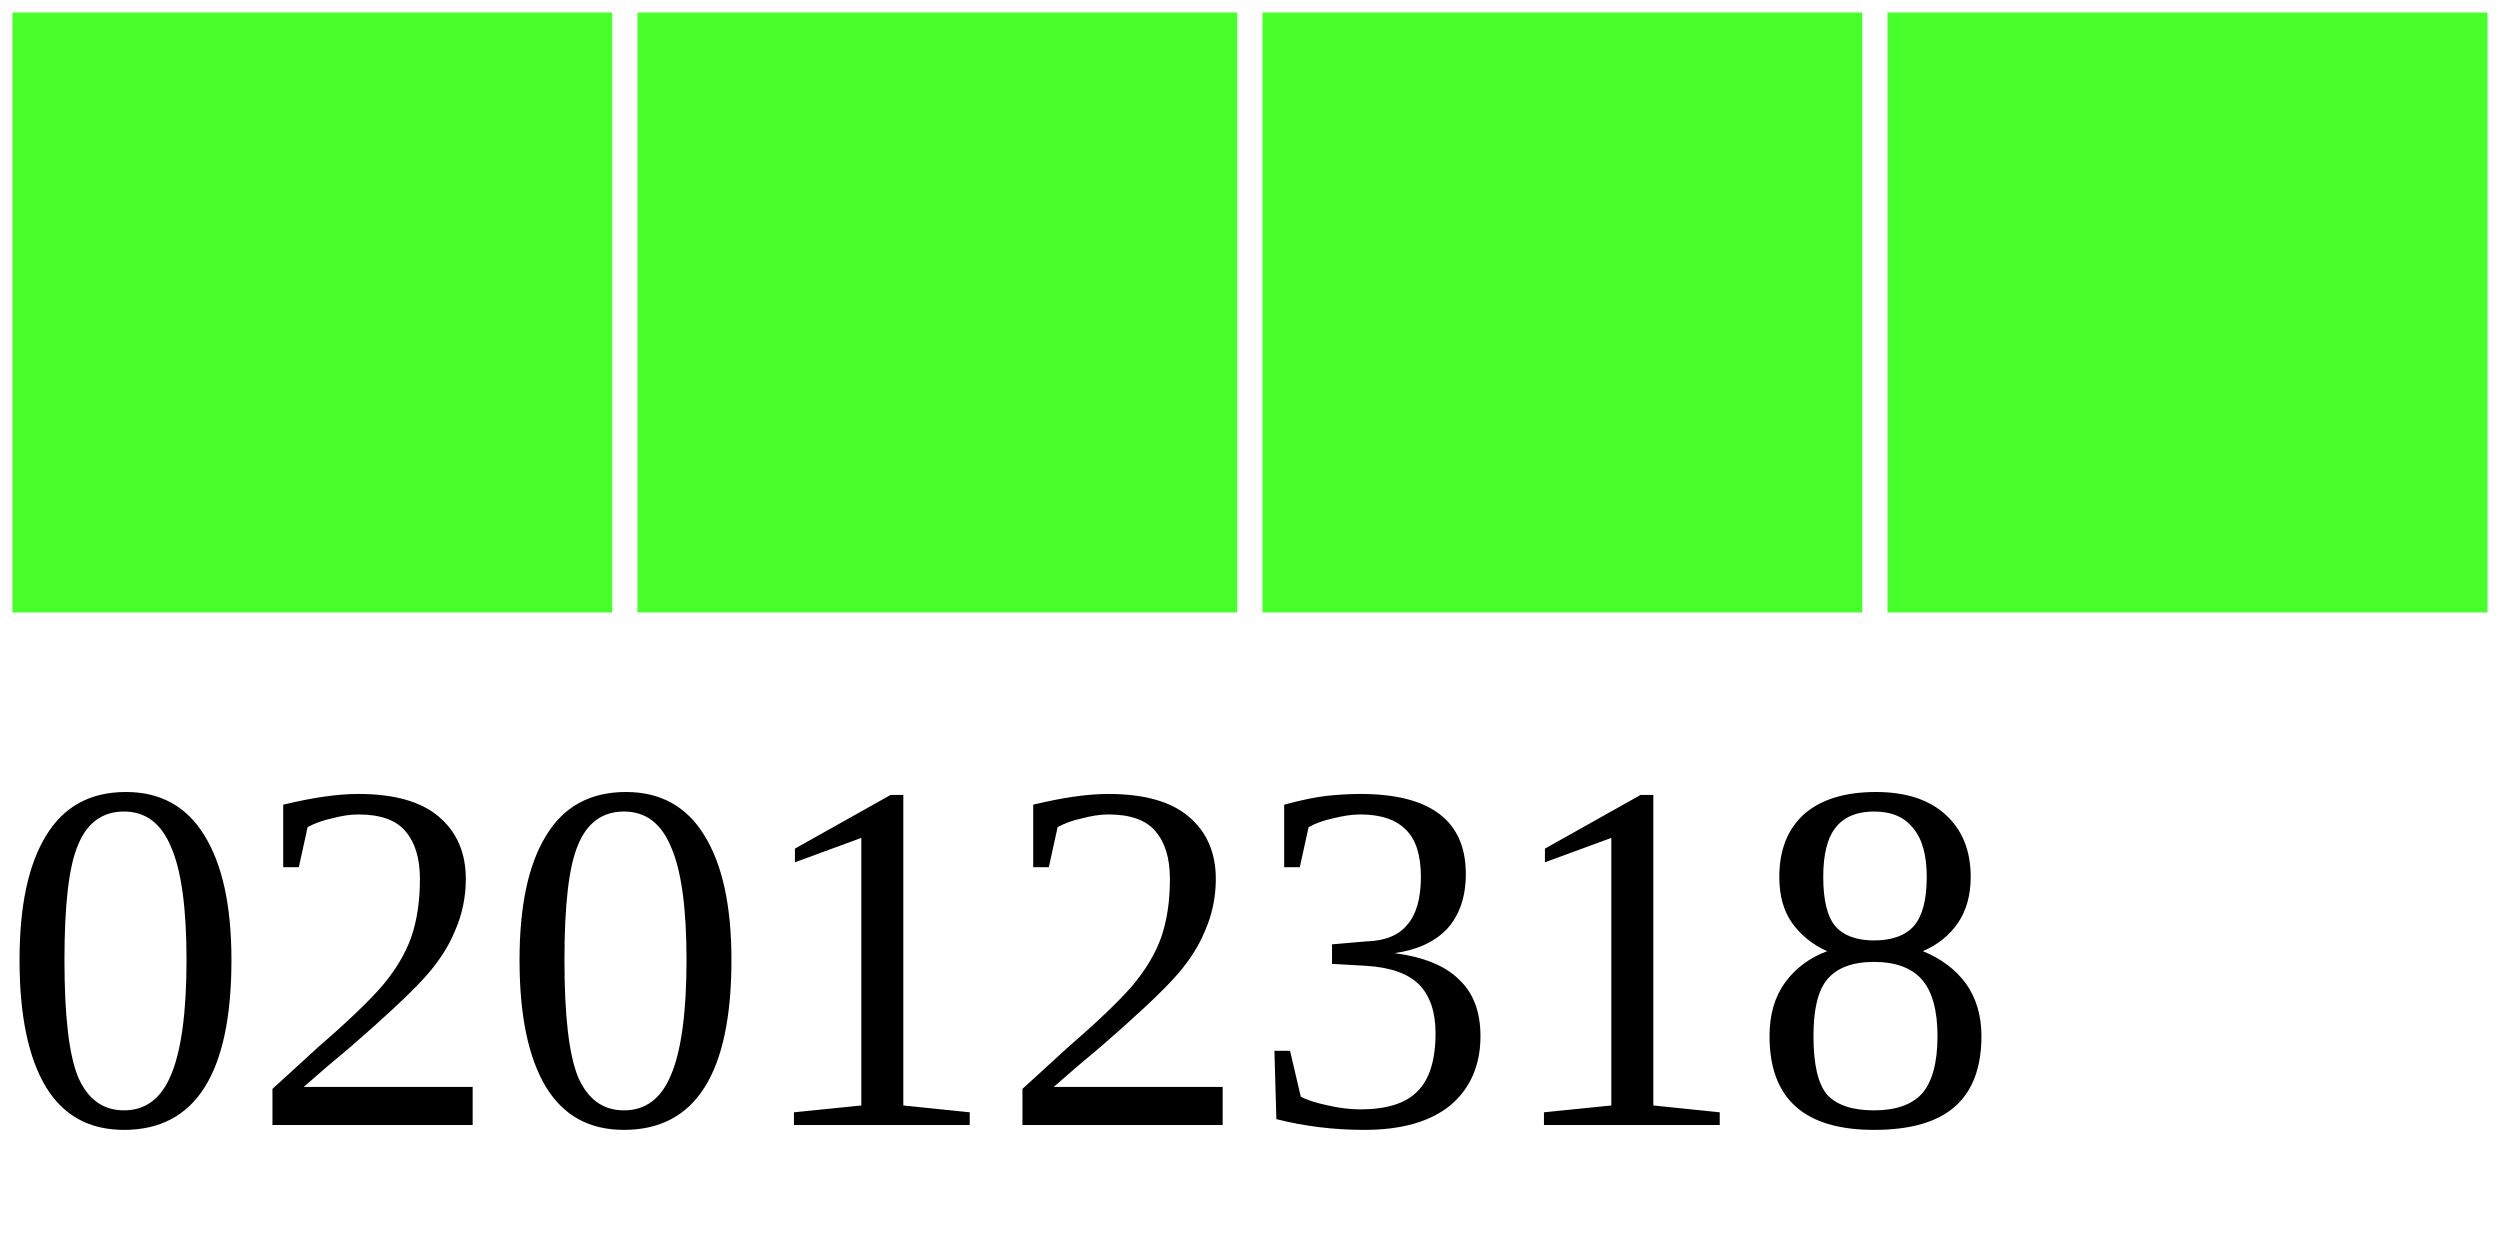
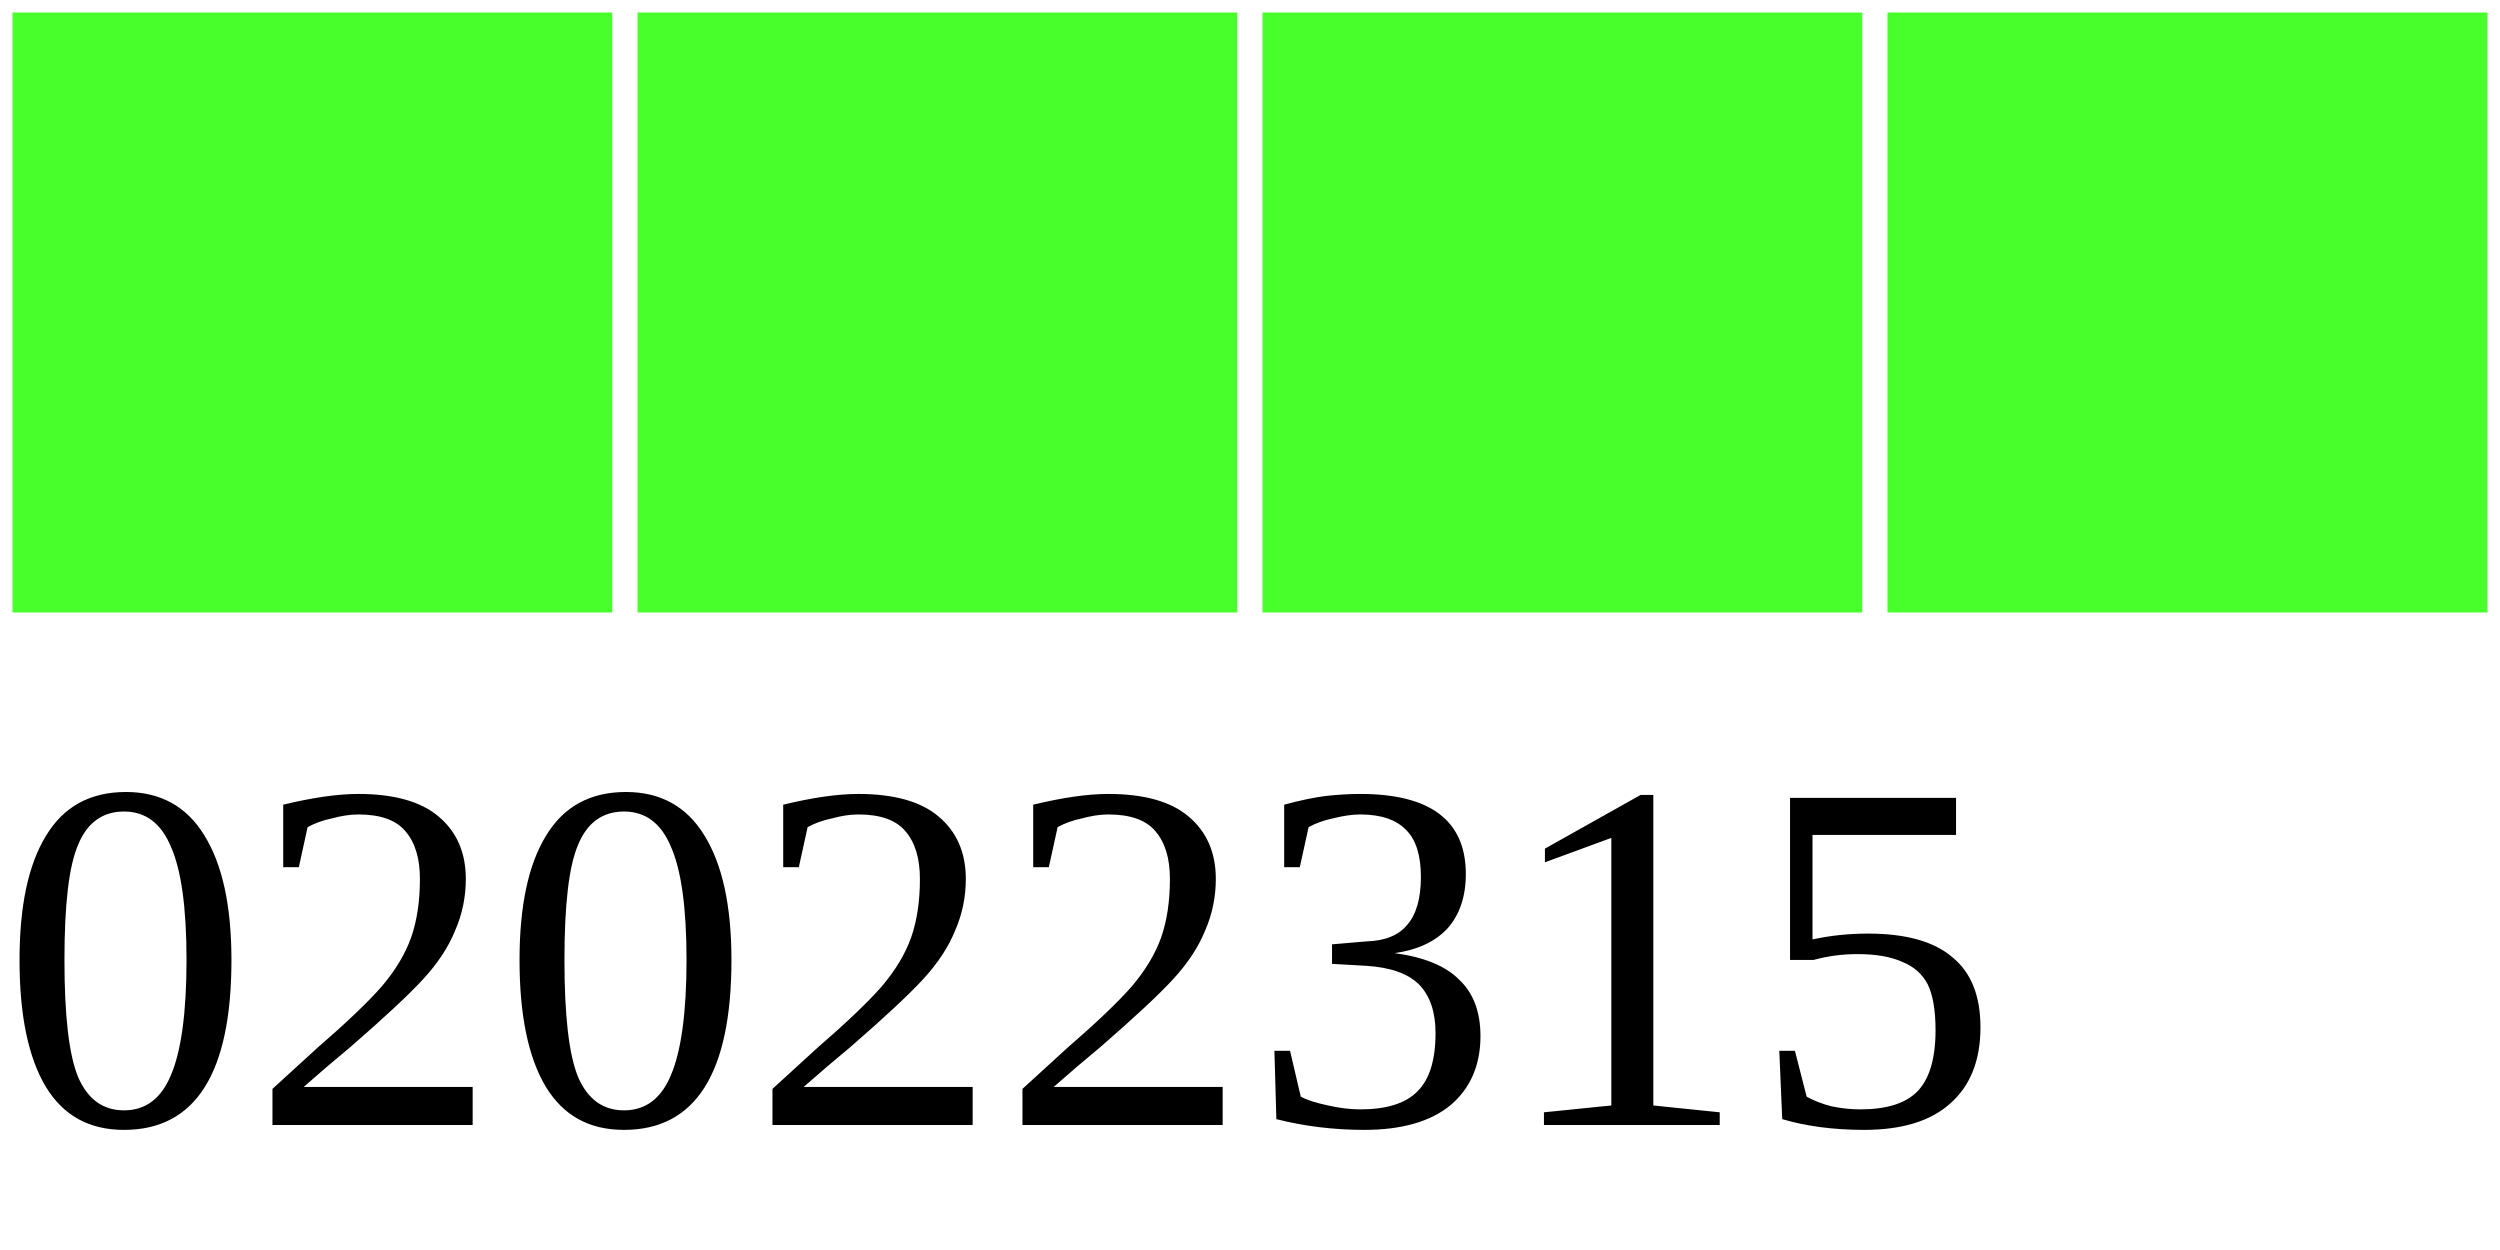
<svg xmlns="http://www.w3.org/2000/svg" width="40" height="20">
  <g>
    <rect width="10" height="10" style="fill:#48FF2C;stroke-width:0.4;stroke:rgb(255,255,255)" x="0" />
    <rect width="10" height="10" style="fill:#48FF2C;stroke-width:0.4;stroke:rgb(255,255,255)" x="10" />
    <rect width="10" height="10" style="fill:#48FF2C;stroke-width:0.4;stroke:rgb(255,255,255)" x="20" />
    <rect width="10" height="10" style="fill:#48FF2C;stroke-width:0.4;stroke:rgb(255,255,255)" x="30" />
-     <text x="0" y="18" fill="black" font-size="8">02012318</text>
+     <text x="0" y="18" fill="black" font-size="8">02022315</text>
  </g>
</svg>
